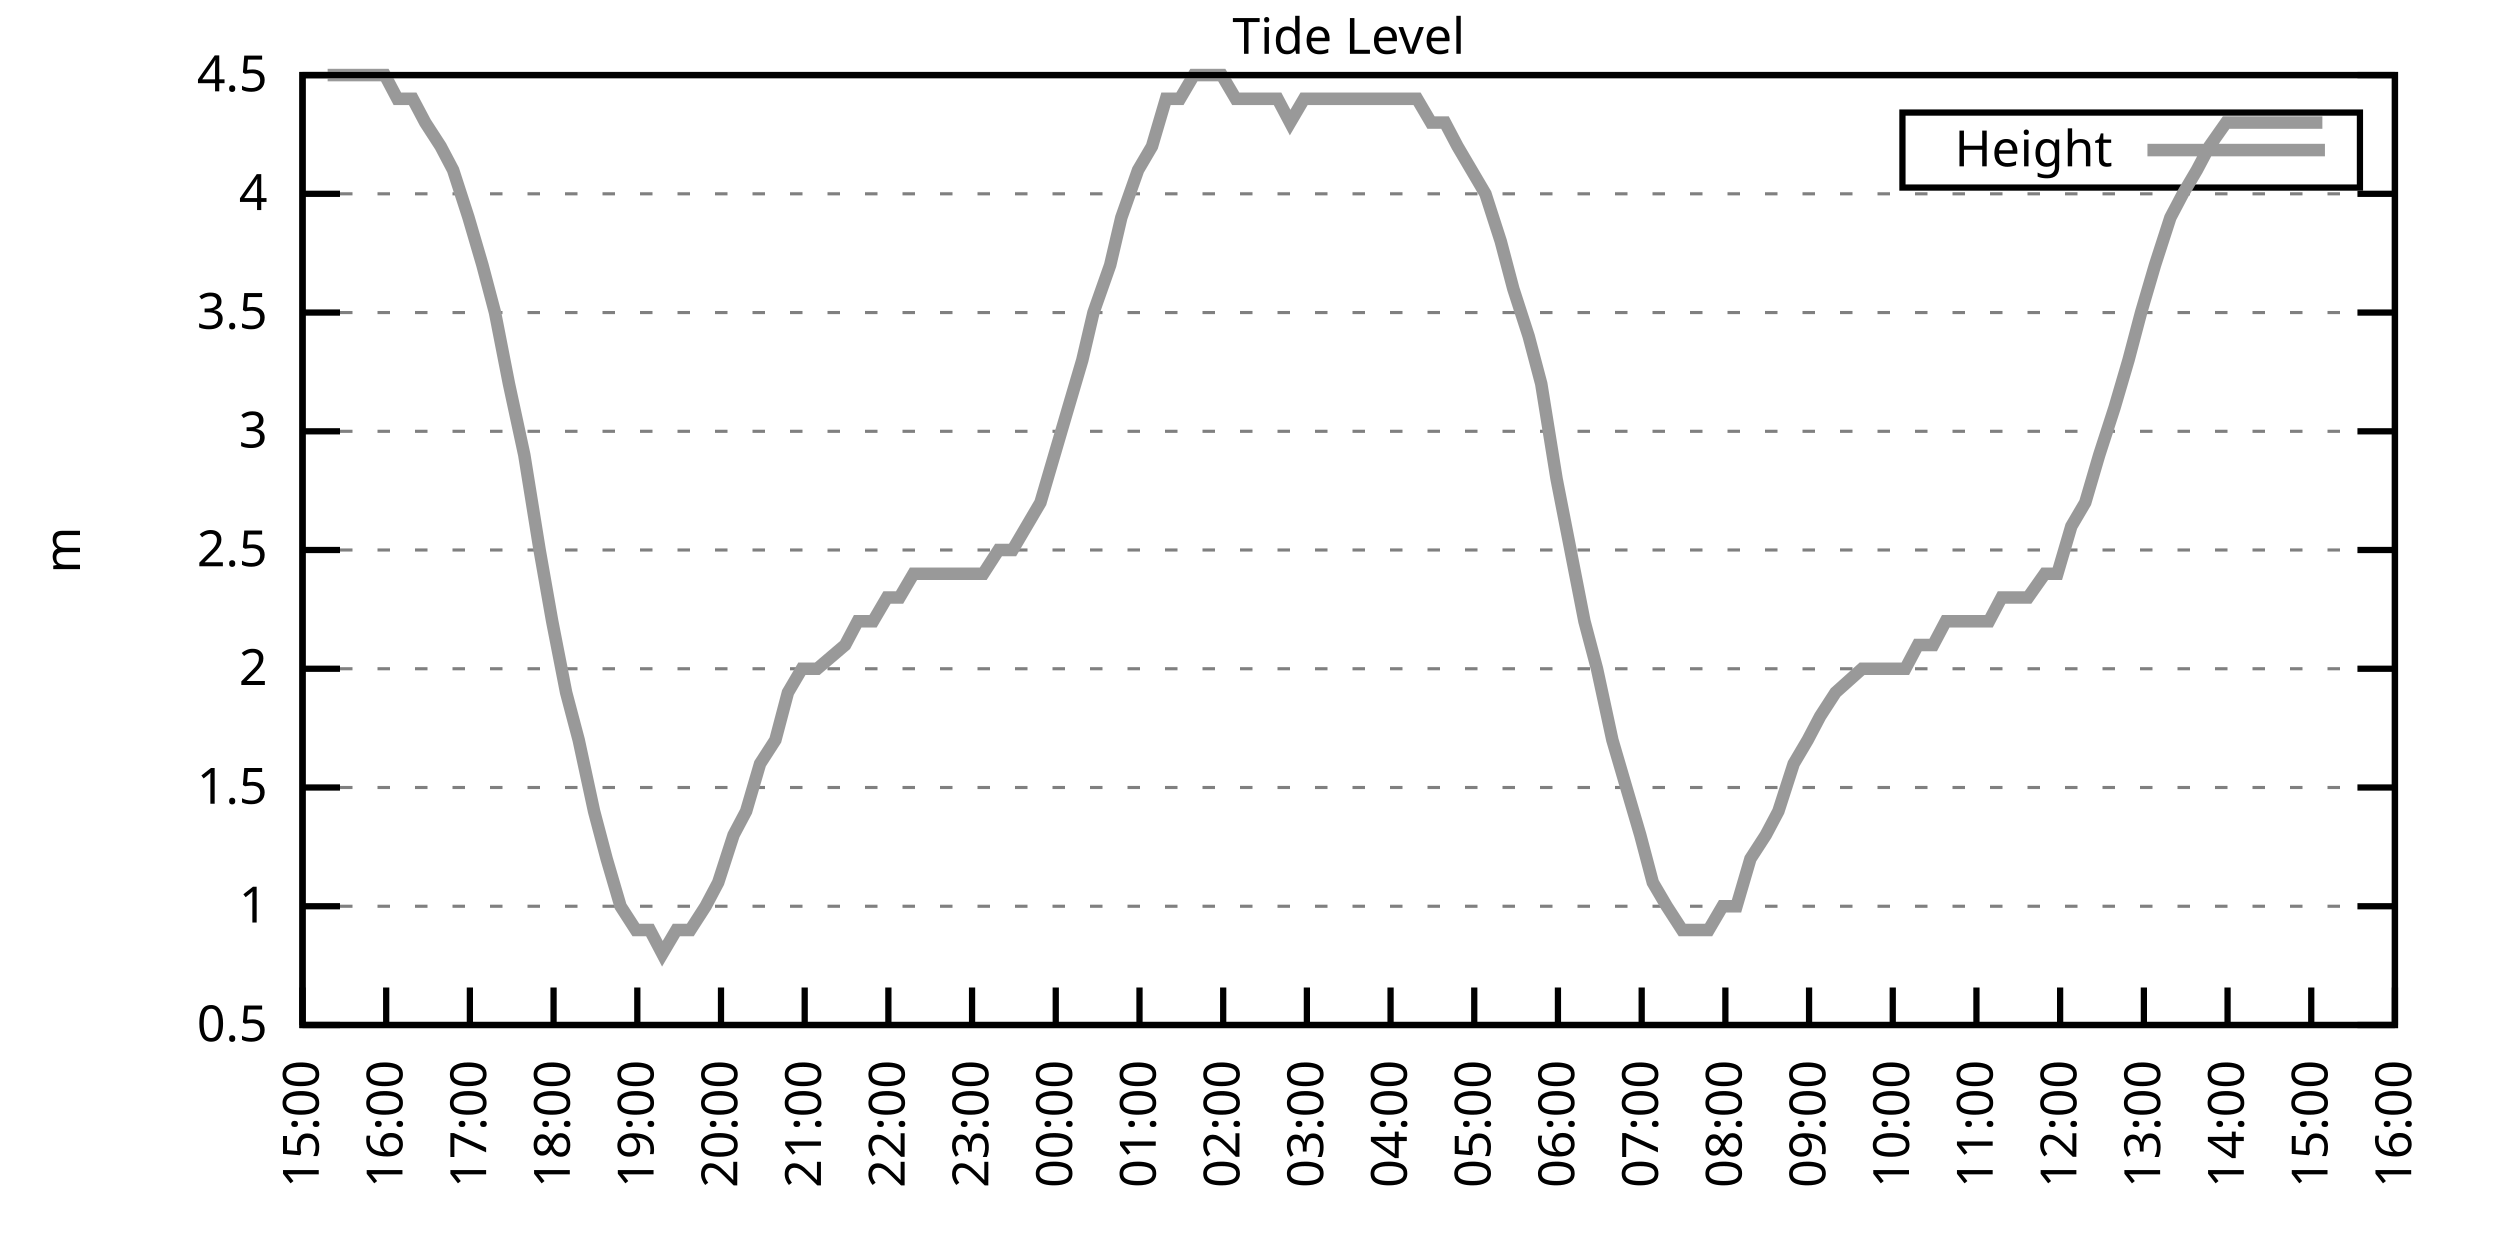
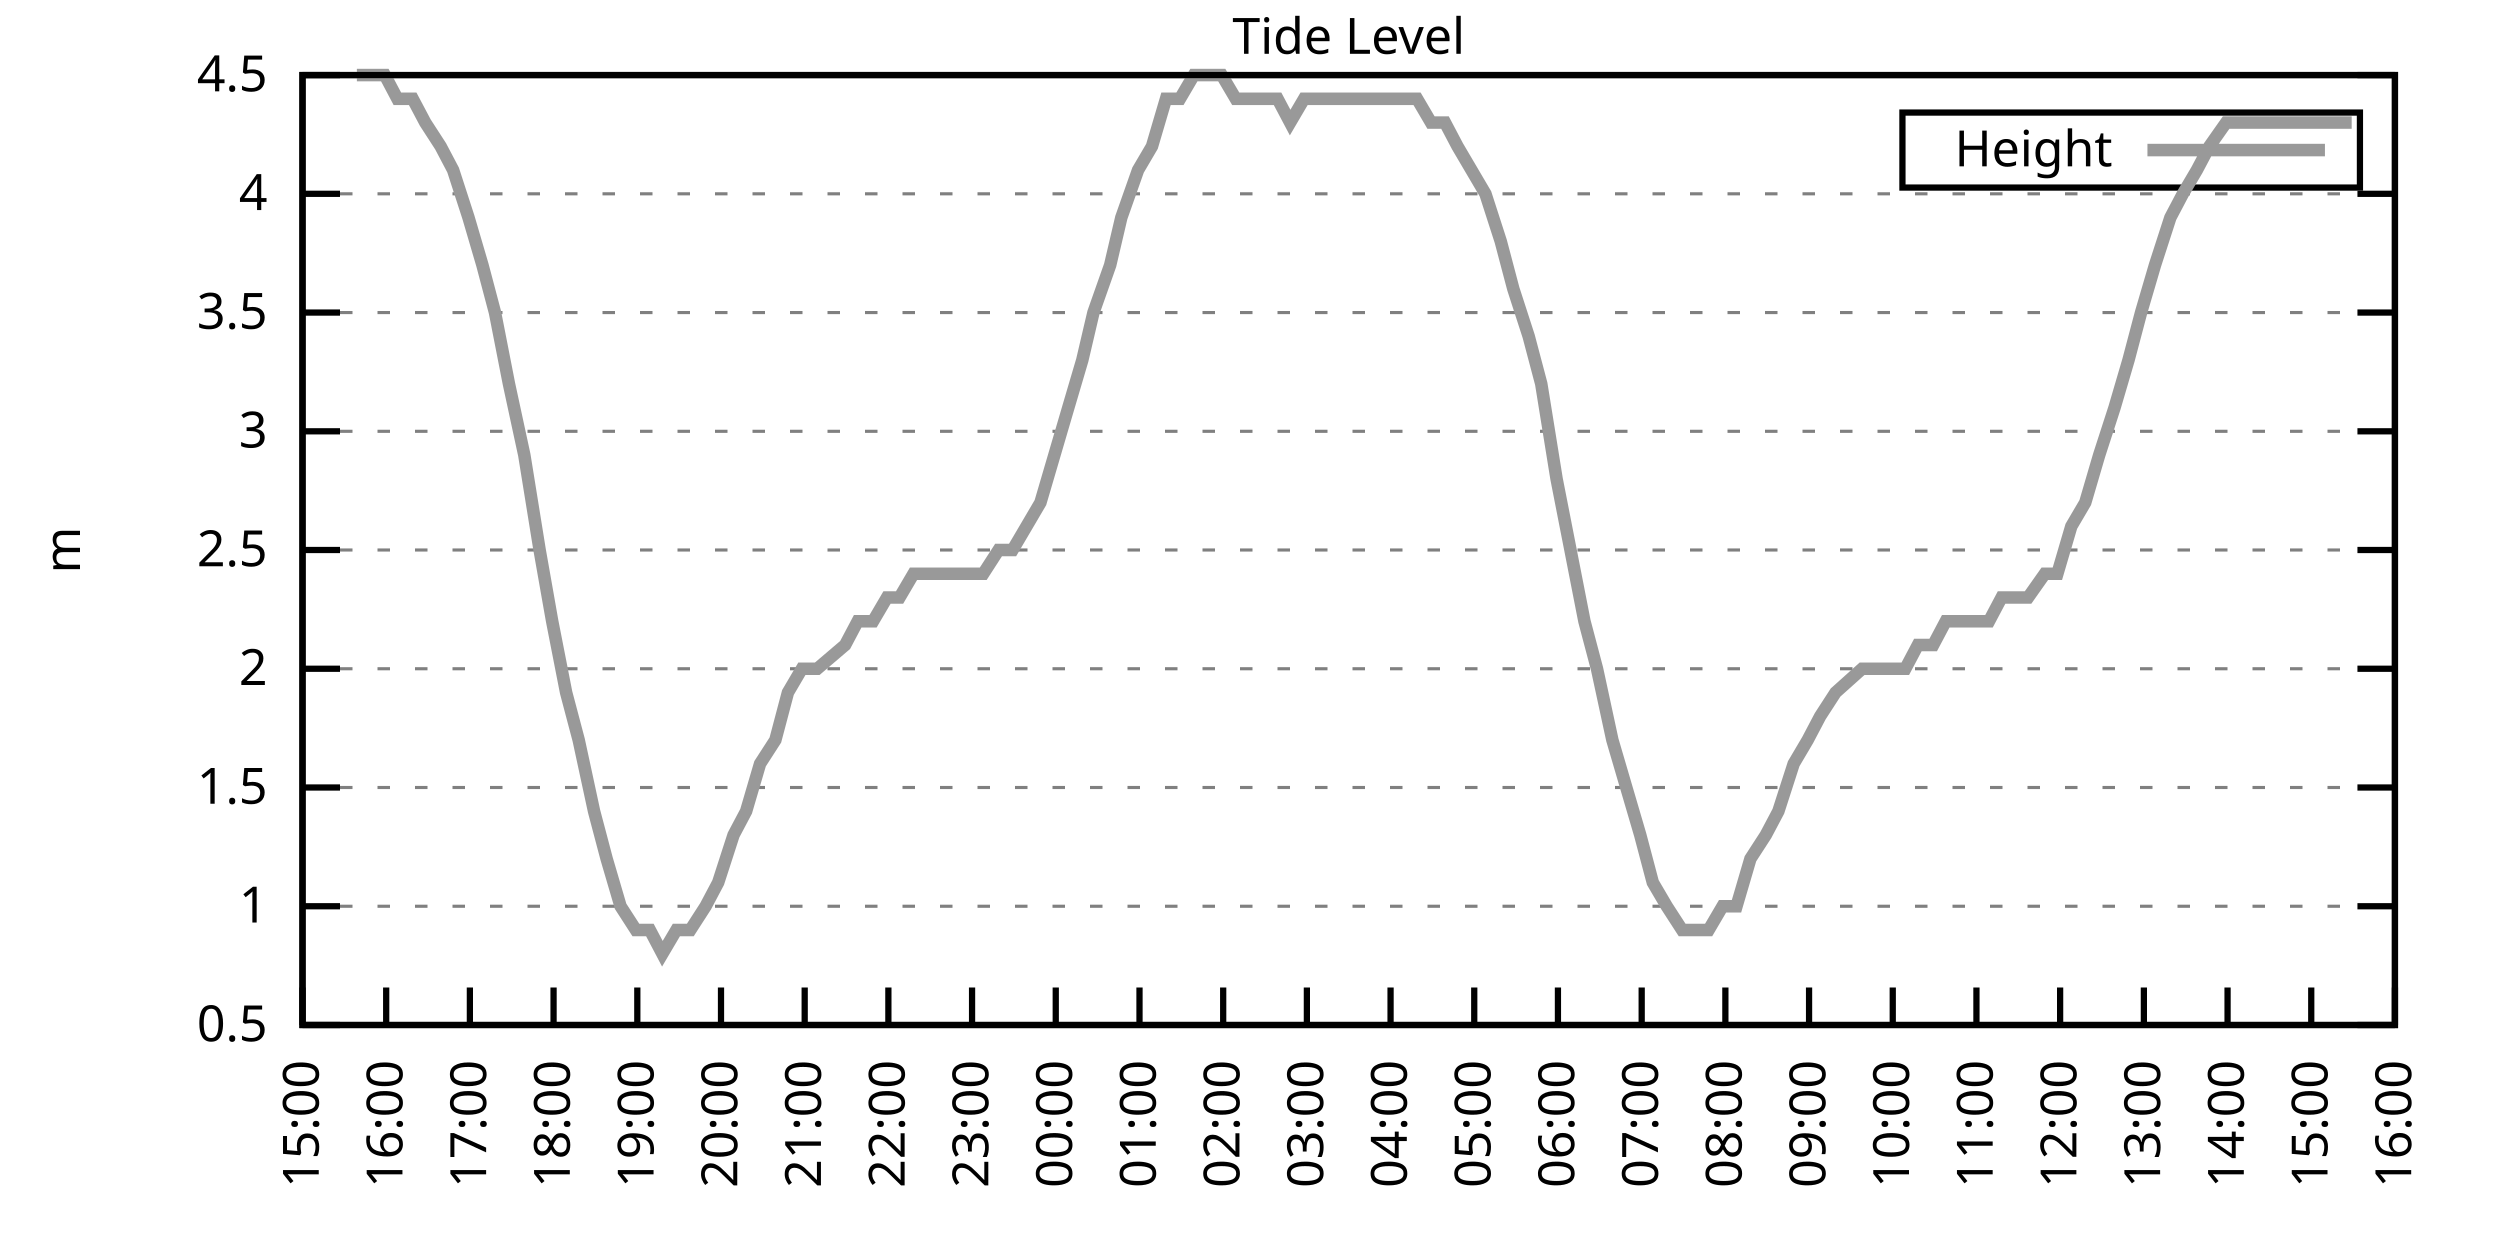
<svg xmlns="http://www.w3.org/2000/svg" xmlns:xlink="http://www.w3.org/1999/xlink" width="400" height="200" viewBox="0 0 400 200">
  <g id="gnuplot_canvas">
    <rect x="0" y="0" width="400" height="200" fill="none" />
    <defs>
      <circle id="gpDot" r="0.5" stroke-width="0.5" stroke="currentColor" />
      <path id="gpPt0" stroke-width="0.333" stroke="currentColor" d="M-1,0 h2 M0,-1 v2" />
      <path id="gpPt1" stroke-width="0.333" stroke="currentColor" d="M-1,-1 L1,1 M1,-1 L-1,1" />
      <path id="gpPt2" stroke-width="0.333" stroke="currentColor" d="M-1,0 L1,0 M0,-1 L0,1 M-1,-1 L1,1 M-1,1 L1,-1" />
      <rect id="gpPt3" stroke-width="0.333" stroke="currentColor" x="-1" y="-1" width="2" height="2" />
      <rect id="gpPt4" stroke-width="0.333" stroke="currentColor" fill="currentColor" x="-1" y="-1" width="2" height="2" />
      <circle id="gpPt5" stroke-width="0.333" stroke="currentColor" cx="0" cy="0" r="1" />
      <use xlink:href="#gpPt5" id="gpPt6" fill="currentColor" stroke="none" />
      <path id="gpPt7" stroke-width="0.333" stroke="currentColor" d="M0,-1.33 L-1.33,0.67 L1.33,0.67 z" />
      <use xlink:href="#gpPt7" id="gpPt8" fill="currentColor" stroke="none" />
      <use xlink:href="#gpPt7" id="gpPt9" stroke="currentColor" transform="rotate(180)" />
      <use xlink:href="#gpPt9" id="gpPt10" fill="currentColor" stroke="none" />
      <use xlink:href="#gpPt3" id="gpPt11" stroke="currentColor" transform="rotate(45)" />
      <use xlink:href="#gpPt11" id="gpPt12" fill="currentColor" stroke="none" />
      <path id="gpPt13" stroke-width="0.333" stroke="currentColor" d="M0,1.330 L1.265,0.411 L0.782,-1.067 L-0.782,-1.076 L-1.265,0.411 z" />
      <use xlink:href="#gpPt13" id="gpPt14" fill="currentColor" stroke="none" />
      <filter id="textbox" filterUnits="objectBoundingBox" x="0" y="0" height="1" width="1">
        <feFlood flood-color="white" flood-opacity="1" result="bgnd" />
        <feComposite in="SourceGraphic" in2="bgnd" operator="atop" />
      </filter>
      <filter id="greybox" filterUnits="objectBoundingBox" x="0" y="0" height="1" width="1">
        <feFlood flood-color="lightgrey" flood-opacity="1" result="grey" />
        <feComposite in="SourceGraphic" in2="grey" operator="atop" />
      </filter>
    </defs>
    <g fill="none" color="white" stroke="currentColor" stroke-width="1.00" stroke-linecap="butt" stroke-linejoin="miter">
</g>
    <g fill="none" color="black" stroke="currentColor" stroke-width="1.00" stroke-linecap="butt" stroke-linejoin="miter">
      <g stroke="none" shape-rendering="crispEdges">
        <polygon fill="rgb(255, 255, 255)" points="48.40,164.00 383.18,164.00 383.18,12.02 48.40,12.02 " />
      </g>
    </g>
    <g fill="none" color="black" stroke="currentColor" stroke-width="1.00" stroke-linecap="butt" stroke-linejoin="miter">
</g>
    <g fill="none" color="black" stroke="black" stroke-width="0.50" stroke-linecap="butt" stroke-linejoin="miter">
</g>
    <g fill="none" color="gray" stroke="currentColor" stroke-width="0.50" stroke-linecap="butt" stroke-linejoin="miter">
      <path stroke="gray" stroke-dasharray="2,4" class="gridline" d="M48.40,164.00 L383.19,164.00  " />
    </g>
    <g fill="none" color="gray" stroke="gray" stroke-width="1.00" stroke-linecap="butt" stroke-linejoin="miter">
</g>
    <g fill="none" color="black" stroke="currentColor" stroke-width="1.00" stroke-linecap="butt" stroke-linejoin="miter">
      <path stroke="black" d="M48.40,164.00 L54.40,164.00 M383.19,164.00 L377.19,164.00  " />
      <g transform="translate(42.80,166.60)" stroke="none" fill="black" font-family="Sans" font-size="8.00" text-anchor="end">
        <text>
          <tspan font-family="Sans"> 0.5</tspan>
        </text>
      </g>
    </g>
    <g fill="none" color="black" stroke="currentColor" stroke-width="1.00" stroke-linecap="butt" stroke-linejoin="miter">
</g>
    <g fill="none" color="black" stroke="black" stroke-width="0.50" stroke-linecap="butt" stroke-linejoin="miter">
</g>
    <g fill="none" color="gray" stroke="currentColor" stroke-width="0.50" stroke-linecap="butt" stroke-linejoin="miter">
      <path stroke="gray" stroke-dasharray="2,4" class="gridline" d="M48.40,145.00 L383.19,145.00  " />
    </g>
    <g fill="none" color="gray" stroke="gray" stroke-width="1.00" stroke-linecap="butt" stroke-linejoin="miter">
</g>
    <g fill="none" color="black" stroke="currentColor" stroke-width="1.00" stroke-linecap="butt" stroke-linejoin="miter">
      <path stroke="black" d="M48.40,145.00 L54.40,145.00 M383.19,145.00 L377.19,145.00  " />
      <g transform="translate(42.80,147.60)" stroke="none" fill="black" font-family="Sans" font-size="8.00" text-anchor="end">
        <text>
          <tspan font-family="Sans"> 1</tspan>
        </text>
      </g>
    </g>
    <g fill="none" color="black" stroke="currentColor" stroke-width="1.00" stroke-linecap="butt" stroke-linejoin="miter">
</g>
    <g fill="none" color="black" stroke="black" stroke-width="0.50" stroke-linecap="butt" stroke-linejoin="miter">
</g>
    <g fill="none" color="gray" stroke="currentColor" stroke-width="0.50" stroke-linecap="butt" stroke-linejoin="miter">
      <path stroke="gray" stroke-dasharray="2,4" class="gridline" d="M48.40,126.00 L383.19,126.00  " />
    </g>
    <g fill="none" color="gray" stroke="gray" stroke-width="1.00" stroke-linecap="butt" stroke-linejoin="miter">
</g>
    <g fill="none" color="black" stroke="currentColor" stroke-width="1.00" stroke-linecap="butt" stroke-linejoin="miter">
      <path stroke="black" d="M48.40,126.00 L54.40,126.00 M383.19,126.00 L377.19,126.00  " />
      <g transform="translate(42.80,128.60)" stroke="none" fill="black" font-family="Sans" font-size="8.00" text-anchor="end">
        <text>
          <tspan font-family="Sans"> 1.5</tspan>
        </text>
      </g>
    </g>
    <g fill="none" color="black" stroke="currentColor" stroke-width="1.00" stroke-linecap="butt" stroke-linejoin="miter">
</g>
    <g fill="none" color="black" stroke="black" stroke-width="0.50" stroke-linecap="butt" stroke-linejoin="miter">
</g>
    <g fill="none" color="gray" stroke="currentColor" stroke-width="0.50" stroke-linecap="butt" stroke-linejoin="miter">
      <path stroke="gray" stroke-dasharray="2,4" class="gridline" d="M48.40,107.00 L383.19,107.00  " />
    </g>
    <g fill="none" color="gray" stroke="gray" stroke-width="1.00" stroke-linecap="butt" stroke-linejoin="miter">
</g>
    <g fill="none" color="black" stroke="currentColor" stroke-width="1.00" stroke-linecap="butt" stroke-linejoin="miter">
      <path stroke="black" d="M48.40,107.00 L54.40,107.00 M383.19,107.00 L377.19,107.00  " />
      <g transform="translate(42.80,109.60)" stroke="none" fill="black" font-family="Sans" font-size="8.00" text-anchor="end">
        <text>
          <tspan font-family="Sans"> 2</tspan>
        </text>
      </g>
    </g>
    <g fill="none" color="black" stroke="currentColor" stroke-width="1.00" stroke-linecap="butt" stroke-linejoin="miter">
</g>
    <g fill="none" color="black" stroke="black" stroke-width="0.50" stroke-linecap="butt" stroke-linejoin="miter">
</g>
    <g fill="none" color="gray" stroke="currentColor" stroke-width="0.50" stroke-linecap="butt" stroke-linejoin="miter">
      <path stroke="gray" stroke-dasharray="2,4" class="gridline" d="M48.40,88.00 L383.19,88.00  " />
    </g>
    <g fill="none" color="gray" stroke="gray" stroke-width="1.00" stroke-linecap="butt" stroke-linejoin="miter">
</g>
    <g fill="none" color="black" stroke="currentColor" stroke-width="1.00" stroke-linecap="butt" stroke-linejoin="miter">
      <path stroke="black" d="M48.40,88.00 L54.40,88.00 M383.19,88.00 L377.19,88.00  " />
      <g transform="translate(42.80,90.60)" stroke="none" fill="black" font-family="Sans" font-size="8.00" text-anchor="end">
        <text>
          <tspan font-family="Sans"> 2.5</tspan>
        </text>
      </g>
    </g>
    <g fill="none" color="black" stroke="currentColor" stroke-width="1.00" stroke-linecap="butt" stroke-linejoin="miter">
</g>
    <g fill="none" color="black" stroke="black" stroke-width="0.50" stroke-linecap="butt" stroke-linejoin="miter">
</g>
    <g fill="none" color="gray" stroke="currentColor" stroke-width="0.50" stroke-linecap="butt" stroke-linejoin="miter">
      <path stroke="gray" stroke-dasharray="2,4" class="gridline" d="M48.40,69.01 L383.19,69.01  " />
    </g>
    <g fill="none" color="gray" stroke="gray" stroke-width="1.00" stroke-linecap="butt" stroke-linejoin="miter">
</g>
    <g fill="none" color="black" stroke="currentColor" stroke-width="1.00" stroke-linecap="butt" stroke-linejoin="miter">
      <path stroke="black" d="M48.40,69.01 L54.40,69.01 M383.19,69.01 L377.19,69.01  " />
      <g transform="translate(42.80,71.61)" stroke="none" fill="black" font-family="Sans" font-size="8.00" text-anchor="end">
        <text>
          <tspan font-family="Sans"> 3</tspan>
        </text>
      </g>
    </g>
    <g fill="none" color="black" stroke="currentColor" stroke-width="1.00" stroke-linecap="butt" stroke-linejoin="miter">
</g>
    <g fill="none" color="black" stroke="black" stroke-width="0.50" stroke-linecap="butt" stroke-linejoin="miter">
</g>
    <g fill="none" color="gray" stroke="currentColor" stroke-width="0.50" stroke-linecap="butt" stroke-linejoin="miter">
      <path stroke="gray" stroke-dasharray="2,4" class="gridline" d="M48.40,50.01 L383.19,50.01  " />
    </g>
    <g fill="none" color="gray" stroke="gray" stroke-width="1.00" stroke-linecap="butt" stroke-linejoin="miter">
</g>
    <g fill="none" color="black" stroke="currentColor" stroke-width="1.00" stroke-linecap="butt" stroke-linejoin="miter">
      <path stroke="black" d="M48.40,50.01 L54.40,50.01 M383.19,50.01 L377.19,50.01  " />
      <g transform="translate(42.80,52.61)" stroke="none" fill="black" font-family="Sans" font-size="8.00" text-anchor="end">
        <text>
          <tspan font-family="Sans"> 3.5</tspan>
        </text>
      </g>
    </g>
    <g fill="none" color="black" stroke="currentColor" stroke-width="1.00" stroke-linecap="butt" stroke-linejoin="miter">
</g>
    <g fill="none" color="black" stroke="black" stroke-width="0.50" stroke-linecap="butt" stroke-linejoin="miter">
</g>
    <g fill="none" color="gray" stroke="currentColor" stroke-width="0.50" stroke-linecap="butt" stroke-linejoin="miter">
      <path stroke="gray" stroke-dasharray="2,4" class="gridline" d="M48.40,31.01 L383.19,31.01  " />
    </g>
    <g fill="none" color="gray" stroke="gray" stroke-width="1.00" stroke-linecap="butt" stroke-linejoin="miter">
</g>
    <g fill="none" color="black" stroke="currentColor" stroke-width="1.00" stroke-linecap="butt" stroke-linejoin="miter">
      <path stroke="black" d="M48.40,31.01 L54.40,31.01 M383.19,31.01 L377.19,31.01  " />
      <g transform="translate(42.80,33.61)" stroke="none" fill="black" font-family="Sans" font-size="8.00" text-anchor="end">
        <text>
          <tspan font-family="Sans"> 4</tspan>
        </text>
      </g>
    </g>
    <g fill="none" color="black" stroke="currentColor" stroke-width="1.00" stroke-linecap="butt" stroke-linejoin="miter">
</g>
    <g fill="none" color="black" stroke="black" stroke-width="0.50" stroke-linecap="butt" stroke-linejoin="miter">
</g>
    <g fill="none" color="gray" stroke="currentColor" stroke-width="0.50" stroke-linecap="butt" stroke-linejoin="miter">
      <path stroke="gray" stroke-dasharray="2,4" class="gridline" d="M48.40,12.01 L383.19,12.01  " />
    </g>
    <g fill="none" color="gray" stroke="gray" stroke-width="1.00" stroke-linecap="butt" stroke-linejoin="miter">
</g>
    <g fill="none" color="black" stroke="currentColor" stroke-width="1.00" stroke-linecap="butt" stroke-linejoin="miter">
      <path stroke="black" d="M48.40,12.01 L54.40,12.01 M383.19,12.01 L377.19,12.01  " />
      <g transform="translate(42.80,14.61)" stroke="none" fill="black" font-family="Sans" font-size="8.00" text-anchor="end">
        <text>
          <tspan font-family="Sans"> 4.5</tspan>
        </text>
      </g>
    </g>
    <g fill="none" color="black" stroke="currentColor" stroke-width="1.00" stroke-linecap="butt" stroke-linejoin="miter">
      <path stroke="black" d="M48.40,164.00 L48.40,158.00  " />
      <g transform="translate(51.00,169.60) rotate(270.00)" stroke="none" fill="black" font-family="Sans" font-size="8.00" text-anchor="end">
        <text>
          <tspan font-family="Sans">15:00</tspan>
        </text>
      </g>
    </g>
    <g fill="none" color="black" stroke="currentColor" stroke-width="1.00" stroke-linecap="butt" stroke-linejoin="miter">
      <path stroke="black" d="M61.79,164.00 L61.79,158.00  " />
      <g transform="translate(64.39,169.60) rotate(270.00)" stroke="none" fill="black" font-family="Sans" font-size="8.00" text-anchor="end">
        <text>
          <tspan font-family="Sans">16:00</tspan>
        </text>
      </g>
    </g>
    <g fill="none" color="black" stroke="currentColor" stroke-width="1.00" stroke-linecap="butt" stroke-linejoin="miter">
      <path stroke="black" d="M75.18,164.00 L75.18,158.00  " />
      <g transform="translate(77.78,169.60) rotate(270.00)" stroke="none" fill="black" font-family="Sans" font-size="8.00" text-anchor="end">
        <text>
          <tspan font-family="Sans">17:00</tspan>
        </text>
      </g>
    </g>
    <g fill="none" color="black" stroke="currentColor" stroke-width="1.00" stroke-linecap="butt" stroke-linejoin="miter">
      <path stroke="black" d="M88.57,164.00 L88.57,158.00  " />
      <g transform="translate(91.17,169.60) rotate(270.00)" stroke="none" fill="black" font-family="Sans" font-size="8.00" text-anchor="end">
        <text>
          <tspan font-family="Sans">18:00</tspan>
        </text>
      </g>
    </g>
    <g fill="none" color="black" stroke="currentColor" stroke-width="1.00" stroke-linecap="butt" stroke-linejoin="miter">
      <path stroke="black" d="M101.97,164.00 L101.97,158.00  " />
      <g transform="translate(104.57,169.60) rotate(270.00)" stroke="none" fill="black" font-family="Sans" font-size="8.00" text-anchor="end">
        <text>
          <tspan font-family="Sans">19:00</tspan>
        </text>
      </g>
    </g>
    <g fill="none" color="black" stroke="currentColor" stroke-width="1.00" stroke-linecap="butt" stroke-linejoin="miter">
      <path stroke="black" d="M115.36,164.00 L115.36,158.00  " />
      <g transform="translate(117.96,169.60) rotate(270.00)" stroke="none" fill="black" font-family="Sans" font-size="8.00" text-anchor="end">
        <text>
          <tspan font-family="Sans">20:00</tspan>
        </text>
      </g>
    </g>
    <g fill="none" color="black" stroke="currentColor" stroke-width="1.00" stroke-linecap="butt" stroke-linejoin="miter">
      <path stroke="black" d="M128.75,164.00 L128.75,158.00  " />
      <g transform="translate(131.35,169.60) rotate(270.00)" stroke="none" fill="black" font-family="Sans" font-size="8.00" text-anchor="end">
        <text>
          <tspan font-family="Sans">21:00</tspan>
        </text>
      </g>
    </g>
    <g fill="none" color="black" stroke="currentColor" stroke-width="1.00" stroke-linecap="butt" stroke-linejoin="miter">
      <path stroke="black" d="M142.14,164.00 L142.14,158.00  " />
      <g transform="translate(144.74,169.60) rotate(270.00)" stroke="none" fill="black" font-family="Sans" font-size="8.00" text-anchor="end">
        <text>
          <tspan font-family="Sans">22:00</tspan>
        </text>
      </g>
    </g>
    <g fill="none" color="black" stroke="currentColor" stroke-width="1.00" stroke-linecap="butt" stroke-linejoin="miter">
      <path stroke="black" d="M155.53,164.00 L155.53,158.00  " />
      <g transform="translate(158.13,169.60) rotate(270.00)" stroke="none" fill="black" font-family="Sans" font-size="8.00" text-anchor="end">
        <text>
          <tspan font-family="Sans">23:00</tspan>
        </text>
      </g>
    </g>
    <g fill="none" color="black" stroke="currentColor" stroke-width="1.00" stroke-linecap="butt" stroke-linejoin="miter">
      <path stroke="black" d="M168.92,164.00 L168.92,158.00  " />
      <g transform="translate(171.52,169.60) rotate(270.00)" stroke="none" fill="black" font-family="Sans" font-size="8.00" text-anchor="end">
        <text>
          <tspan font-family="Sans">00:00</tspan>
        </text>
      </g>
    </g>
    <g fill="none" color="black" stroke="currentColor" stroke-width="1.00" stroke-linecap="butt" stroke-linejoin="miter">
      <path stroke="black" d="M182.32,164.00 L182.32,158.00  " />
      <g transform="translate(184.92,169.60) rotate(270.00)" stroke="none" fill="black" font-family="Sans" font-size="8.00" text-anchor="end">
        <text>
          <tspan font-family="Sans">01:00</tspan>
        </text>
      </g>
    </g>
    <g fill="none" color="black" stroke="currentColor" stroke-width="1.00" stroke-linecap="butt" stroke-linejoin="miter">
      <path stroke="black" d="M195.71,164.00 L195.71,158.00  " />
      <g transform="translate(198.31,169.60) rotate(270.00)" stroke="none" fill="black" font-family="Sans" font-size="8.00" text-anchor="end">
        <text>
          <tspan font-family="Sans">02:00</tspan>
        </text>
      </g>
    </g>
    <g fill="none" color="black" stroke="currentColor" stroke-width="1.00" stroke-linecap="butt" stroke-linejoin="miter">
      <path stroke="black" d="M209.10,164.00 L209.10,158.00  " />
      <g transform="translate(211.70,169.60) rotate(270.00)" stroke="none" fill="black" font-family="Sans" font-size="8.00" text-anchor="end">
        <text>
          <tspan font-family="Sans">03:00</tspan>
        </text>
      </g>
    </g>
    <g fill="none" color="black" stroke="currentColor" stroke-width="1.00" stroke-linecap="butt" stroke-linejoin="miter">
      <path stroke="black" d="M222.49,164.00 L222.49,158.00  " />
      <g transform="translate(225.09,169.60) rotate(270.00)" stroke="none" fill="black" font-family="Sans" font-size="8.00" text-anchor="end">
        <text>
          <tspan font-family="Sans">04:00</tspan>
        </text>
      </g>
    </g>
    <g fill="none" color="black" stroke="currentColor" stroke-width="1.00" stroke-linecap="butt" stroke-linejoin="miter">
      <path stroke="black" d="M235.88,164.00 L235.88,158.00  " />
      <g transform="translate(238.48,169.60) rotate(270.00)" stroke="none" fill="black" font-family="Sans" font-size="8.00" text-anchor="end">
        <text>
          <tspan font-family="Sans">05:00</tspan>
        </text>
      </g>
    </g>
    <g fill="none" color="black" stroke="currentColor" stroke-width="1.00" stroke-linecap="butt" stroke-linejoin="miter">
      <path stroke="black" d="M249.27,164.00 L249.27,158.00  " />
      <g transform="translate(251.87,169.60) rotate(270.00)" stroke="none" fill="black" font-family="Sans" font-size="8.00" text-anchor="end">
        <text>
          <tspan font-family="Sans">06:00</tspan>
        </text>
      </g>
    </g>
    <g fill="none" color="black" stroke="currentColor" stroke-width="1.00" stroke-linecap="butt" stroke-linejoin="miter">
      <path stroke="black" d="M262.67,164.00 L262.67,158.00  " />
      <g transform="translate(265.27,169.60) rotate(270.00)" stroke="none" fill="black" font-family="Sans" font-size="8.00" text-anchor="end">
        <text>
          <tspan font-family="Sans">07:00</tspan>
        </text>
      </g>
    </g>
    <g fill="none" color="black" stroke="currentColor" stroke-width="1.00" stroke-linecap="butt" stroke-linejoin="miter">
      <path stroke="black" d="M276.06,164.00 L276.06,158.00  " />
      <g transform="translate(278.66,169.60) rotate(270.00)" stroke="none" fill="black" font-family="Sans" font-size="8.00" text-anchor="end">
        <text>
          <tspan font-family="Sans">08:00</tspan>
        </text>
      </g>
    </g>
    <g fill="none" color="black" stroke="currentColor" stroke-width="1.00" stroke-linecap="butt" stroke-linejoin="miter">
      <path stroke="black" d="M289.45,164.00 L289.45,158.00  " />
      <g transform="translate(292.05,169.60) rotate(270.00)" stroke="none" fill="black" font-family="Sans" font-size="8.00" text-anchor="end">
        <text>
          <tspan font-family="Sans">09:00</tspan>
        </text>
      </g>
    </g>
    <g fill="none" color="black" stroke="currentColor" stroke-width="1.00" stroke-linecap="butt" stroke-linejoin="miter">
      <path stroke="black" d="M302.84,164.00 L302.84,158.00  " />
      <g transform="translate(305.44,169.60) rotate(270.00)" stroke="none" fill="black" font-family="Sans" font-size="8.00" text-anchor="end">
        <text>
          <tspan font-family="Sans">10:00</tspan>
        </text>
      </g>
    </g>
    <g fill="none" color="black" stroke="currentColor" stroke-width="1.00" stroke-linecap="butt" stroke-linejoin="miter">
      <path stroke="black" d="M316.23,164.00 L316.23,158.00  " />
      <g transform="translate(318.83,169.60) rotate(270.00)" stroke="none" fill="black" font-family="Sans" font-size="8.00" text-anchor="end">
        <text>
          <tspan font-family="Sans">11:00</tspan>
        </text>
      </g>
    </g>
    <g fill="none" color="black" stroke="currentColor" stroke-width="1.00" stroke-linecap="butt" stroke-linejoin="miter">
      <path stroke="black" d="M329.62,164.00 L329.62,158.00  " />
      <g transform="translate(332.22,169.60) rotate(270.00)" stroke="none" fill="black" font-family="Sans" font-size="8.00" text-anchor="end">
        <text>
          <tspan font-family="Sans">12:00</tspan>
        </text>
      </g>
    </g>
    <g fill="none" color="black" stroke="currentColor" stroke-width="1.00" stroke-linecap="butt" stroke-linejoin="miter">
      <path stroke="black" d="M343.02,164.00 L343.02,158.00  " />
      <g transform="translate(345.62,169.60) rotate(270.00)" stroke="none" fill="black" font-family="Sans" font-size="8.00" text-anchor="end">
        <text>
          <tspan font-family="Sans">13:00</tspan>
        </text>
      </g>
    </g>
    <g fill="none" color="black" stroke="currentColor" stroke-width="1.00" stroke-linecap="butt" stroke-linejoin="miter">
      <path stroke="black" d="M356.41,164.00 L356.41,158.00  " />
      <g transform="translate(359.01,169.60) rotate(270.00)" stroke="none" fill="black" font-family="Sans" font-size="8.00" text-anchor="end">
        <text>
          <tspan font-family="Sans">14:00</tspan>
        </text>
      </g>
    </g>
    <g fill="none" color="black" stroke="currentColor" stroke-width="1.00" stroke-linecap="butt" stroke-linejoin="miter">
      <path stroke="black" d="M369.80,164.00 L369.80,158.00  " />
      <g transform="translate(372.40,169.60) rotate(270.00)" stroke="none" fill="black" font-family="Sans" font-size="8.00" text-anchor="end">
        <text>
          <tspan font-family="Sans">15:00</tspan>
        </text>
      </g>
    </g>
    <g fill="none" color="black" stroke="currentColor" stroke-width="1.00" stroke-linecap="butt" stroke-linejoin="miter">
      <path stroke="black" d="M383.19,164.00 L383.19,158.00  " />
      <g transform="translate(385.79,169.60) rotate(270.00)" stroke="none" fill="black" font-family="Sans" font-size="8.00" text-anchor="end">
        <text>
          <tspan font-family="Sans">16:00</tspan>
        </text>
      </g>
    </g>
    <g fill="none" color="black" stroke="currentColor" stroke-width="1.00" stroke-linecap="butt" stroke-linejoin="miter">
</g>
    <g fill="none" color="black" stroke="currentColor" stroke-width="1.00" stroke-linecap="butt" stroke-linejoin="miter">
      <path stroke="black" d="M48.40,12.01 L48.40,164.00 L383.19,164.00 L383.19,12.01 L48.40,12.01 Z  " />
    </g>
    <g fill="none" color="black" stroke="currentColor" stroke-width="1.00" stroke-linecap="butt" stroke-linejoin="miter">
</g>
    <g fill="none" color="black" stroke="currentColor" stroke-width="1.00" stroke-linecap="butt" stroke-linejoin="miter">
      <path stroke="black" d="M304.39,30.01 L304.39,18.01 L377.59,18.01 L377.59,30.01 L304.39,30.01 Z  " />
    </g>
    <g id="Tide_level_plot_1">
      <g fill="none" color="white" stroke="black" stroke-width="2.00" stroke-linecap="butt" stroke-linejoin="miter">
</g>
      <g fill="none" color="black" stroke="currentColor" stroke-width="2.00" stroke-linecap="butt" stroke-linejoin="miter">
        <g transform="translate(337.99,26.61)" stroke="none" fill="black" font-family="Sans" font-size="8.00" text-anchor="end">
          <text>
            <tspan font-family="Sans">Height</tspan>
          </text>
        </g>
      </g>
      <g fill="none" color="black" stroke="currentColor" stroke-width="2.00" stroke-linecap="butt" stroke-linejoin="miter">
-         <path stroke="rgb(153, 153, 153)" d="M343.59,24.01 L371.99,24.01 M52.42,12.01 L54.87,12.01 L57.10,12.01 L59.11,12.01 L61.57,12.01 L63.58,15.81   L66.03,15.81 L68.04,19.61 L70.50,23.41 L72.50,27.21 L74.96,34.81 L77.19,42.41 L79.20,50.01 L81.43,61.41   L83.89,72.81 L86.34,88.00 L88.35,99.40 L90.58,110.80 L92.59,118.40 L95.05,129.80 L97.06,137.40 L99.29,145.00   L101.74,148.80 L103.98,148.80 L105.98,152.60 L108.22,148.80 L110.45,148.80 L112.90,145.00 L114.91,141.20 L117.37,133.60   L119.38,129.80 L121.61,122.20 L124.06,118.40 L126.07,110.80 L128.30,107.00 L130.76,107.00 L135.22,103.20 L137.23,99.40   L139.69,99.40 L141.92,95.60 L143.93,95.60 L146.16,91.80 L148.61,91.80 L150.85,91.80 L152.85,91.80 L155.31,91.80   L157.32,91.80 L159.77,88.00 L162.01,88.00 L164.24,84.21 L166.47,80.41 L168.70,72.81 L170.93,65.21 L173.17,57.61   L174.95,50.01 L177.63,42.41 L179.41,34.81 L182.09,27.21 L184.32,23.41 L186.56,15.81 L188.79,15.81 L191.02,12.01   L193.25,12.01 L195.48,12.01 L197.72,15.81 L199.95,15.81 L201.96,15.81 L204.41,15.81 L206.42,19.61 L208.65,15.81   L210.66,15.81 L213.34,15.81 L215.57,15.81 L217.80,15.81 L220.04,15.81 L222.04,15.81 L224.28,15.81 L226.73,15.81   L228.96,19.61 L231.20,19.61 L233.20,23.41 L237.67,31.01 L240.12,38.61 L242.13,46.21 L244.59,53.81 L246.60,61.41   L249.05,76.61 L251.28,88.00 L253.51,99.40 L255.52,107.00 L257.98,118.40 L260.21,126.00 L262.44,133.60 L264.45,141.20   L266.68,145.00 L269.14,148.80 L271.15,148.80 L273.38,148.80 L275.61,145.00 L277.84,145.00 L280.07,137.40 L282.53,133.60   L284.54,129.80 L286.99,122.20 L289.23,118.40 L291.23,114.60 L293.69,110.80 L297.93,107.00 L300.39,107.00 L302.62,107.00   L304.85,107.00 L306.86,103.20 L309.31,103.20 L311.32,99.40 L313.78,99.40 L316.01,99.40 L318.24,99.40 L320.25,95.60   L322.70,95.60 L324.49,95.60 L327.17,91.80 L329.18,91.80 L331.41,84.21 L333.64,80.41 L335.87,72.81 L338.33,65.21   L340.56,57.61 L342.57,50.01 L344.80,42.41 L347.26,34.81 L349.26,31.01 L351.50,27.21 L353.51,23.41 L356.18,19.61   L358.42,19.61 L360.65,19.61 L362.66,19.61 L364.89,19.61 L367.34,19.61 L369.58,19.61 L371.58,19.61  " />
+         <path stroke="rgb(153, 153, 153)" d="M343.59,24.01 L371.99,24.01 M57.10,12.01 L59.11,12.01 L61.57,12.01 L63.58,15.81 L66.03,15.81 L68.04,19.61   L70.50,23.41 L72.50,27.21 L74.96,34.81 L77.19,42.41 L79.20,50.01 L81.43,61.41 L83.89,72.81 L86.34,88.00   L88.35,99.40 L90.58,110.80 L92.59,118.40 L95.05,129.80 L97.06,137.40 L99.29,145.00 L101.74,148.80 L103.98,148.80   L105.98,152.60 L108.22,148.80 L110.45,148.80 L112.90,145.00 L114.91,141.20 L117.37,133.60 L119.38,129.80 L121.61,122.20   L124.06,118.40 L126.07,110.80 L128.30,107.00 L130.76,107.00 L135.22,103.20 L137.23,99.40 L139.69,99.40 L141.92,95.60   L143.93,95.60 L146.16,91.80 L148.61,91.80 L150.85,91.80 L152.85,91.80 L155.31,91.80 L157.32,91.80 L159.77,88.00   L162.01,88.00 L164.24,84.21 L166.47,80.41 L168.70,72.81 L170.93,65.21 L173.17,57.61 L174.95,50.01 L177.63,42.41   L179.41,34.81 L182.09,27.21 L184.32,23.41 L186.56,15.81 L188.79,15.81 L191.02,12.01 L193.25,12.01 L195.48,12.01   L197.72,15.81 L199.95,15.81 L201.96,15.81 L204.41,15.81 L206.42,19.61 L208.65,15.81 L210.66,15.81 L213.34,15.81   L215.57,15.81 L217.80,15.81 L220.04,15.81 L222.04,15.81 L224.28,15.81 L226.73,15.81 L228.96,19.61 L231.20,19.61   L233.20,23.41 L237.67,31.01 L240.12,38.61 L242.13,46.21 L244.59,53.81 L246.60,61.41 L249.05,76.61 L251.28,88.00   L253.51,99.40 L255.52,107.00 L257.98,118.40 L260.21,126.00 L262.44,133.60 L264.45,141.20 L266.68,145.00 L269.14,148.80   L271.15,148.80 L273.38,148.80 L275.61,145.00 L277.84,145.00 L280.07,137.40 L282.53,133.60 L284.54,129.80 L286.99,122.20   L289.23,118.40 L291.23,114.60 L293.69,110.80 L297.93,107.00 L300.39,107.00 L302.62,107.00 L304.85,107.00 L306.86,103.20   L309.31,103.20 L311.32,99.40 L313.78,99.40 L316.01,99.40 L318.24,99.40 L320.25,95.60 L322.70,95.60 L324.49,95.60   L327.17,91.80 L329.18,91.80 L331.41,84.21 L333.64,80.41 L335.87,72.81 L338.33,65.21 L340.56,57.61 L342.57,50.01   L344.80,42.41 L347.26,34.81 L349.26,31.01 L351.50,27.21 L353.51,23.41 L356.18,19.61 L358.42,19.61 L360.65,19.61   L362.66,19.61 L364.89,19.61 L367.34,19.61 L369.58,19.61 L371.58,19.61 L373.82,19.61 L376.27,19.61  " />
      </g>
    </g>
    <g fill="none" color="black" stroke="currentColor" stroke-width="2.00" stroke-linecap="butt" stroke-linejoin="miter">
</g>
    <g fill="none" color="black" stroke="black" stroke-width="1.00" stroke-linecap="butt" stroke-linejoin="miter">
</g>
    <g fill="none" color="black" stroke="currentColor" stroke-width="1.00" stroke-linecap="butt" stroke-linejoin="miter">
      <path stroke="black" d="M48.40,12.01 L48.40,164.00 L383.19,164.00 L383.19,12.01 L48.40,12.01 Z  " />
      <g transform="translate(12.80,88.01) rotate(270.00)" stroke="none" fill="black" font-family="Sans" font-size="8.00" text-anchor="middle">
        <text>
          <tspan font-family="Sans">m</tspan>
        </text>
      </g>
    </g>
    <g fill="none" color="black" stroke="currentColor" stroke-width="1.00" stroke-linecap="butt" stroke-linejoin="miter">
</g>
    <g fill="none" color="black" stroke="currentColor" stroke-width="1.00" stroke-linecap="butt" stroke-linejoin="miter">
      <g transform="translate(215.79,8.61)" stroke="none" fill="black" font-family="Sans" font-size="8.00" text-anchor="middle">
        <text>
          <tspan font-family="Sans">Tide Level</tspan>
        </text>
      </g>
    </g>
    <g fill="none" color="black" stroke="currentColor" stroke-width="1.00" stroke-linecap="butt" stroke-linejoin="miter">
</g>
  </g>
</svg>
